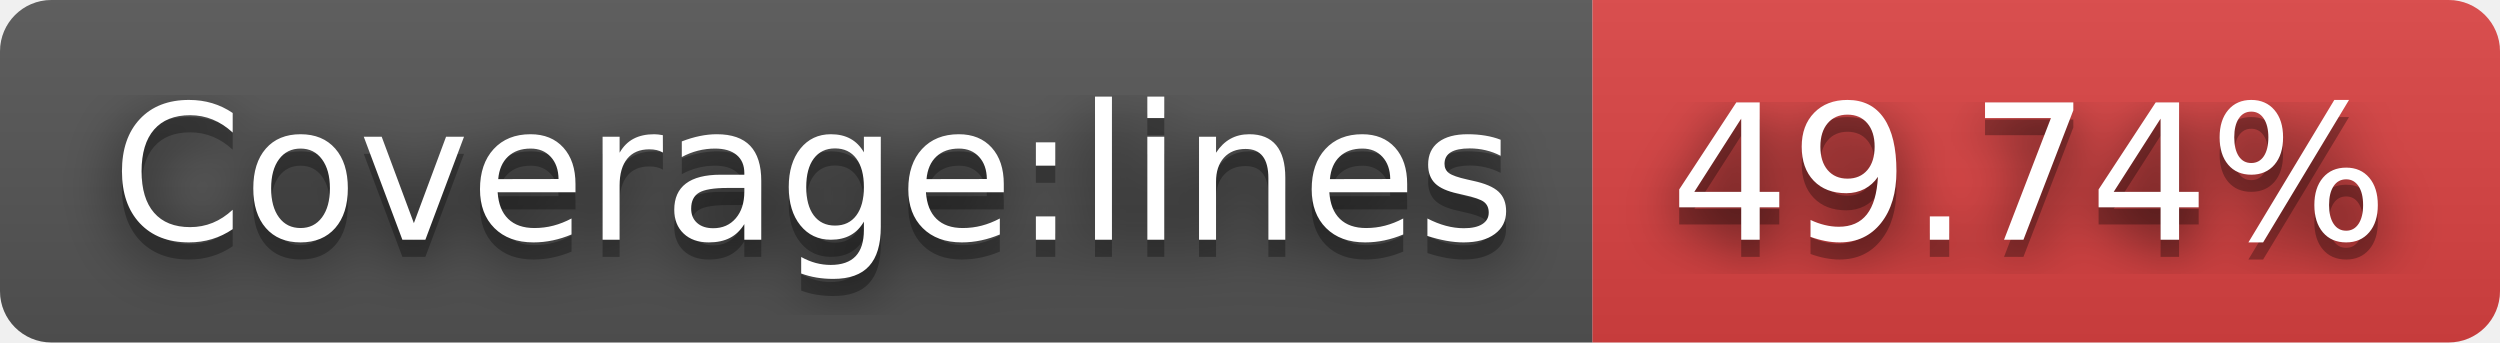
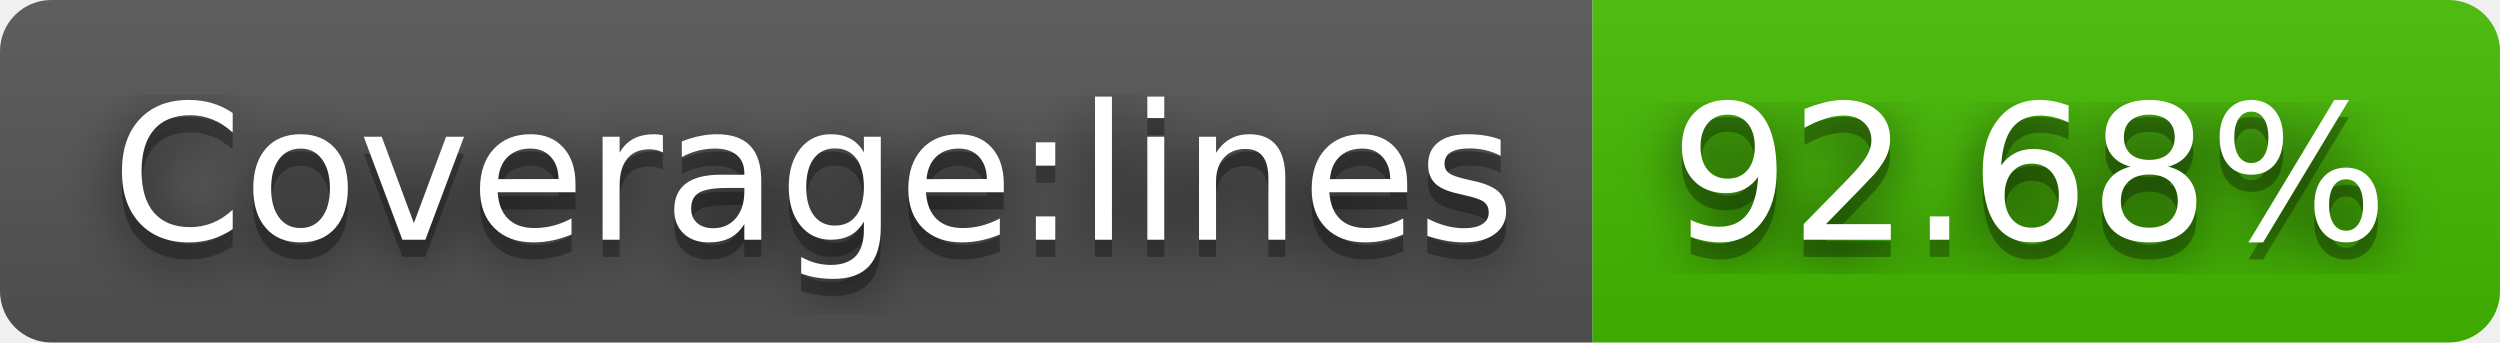
- <svg xmlns="http://www.w3.org/2000/svg" width="146" height="20" role="img" aria-label="Coverage:lines: 49.74%">
+ <svg xmlns="http://www.w3.org/2000/svg" width="146" height="20" role="img" aria-label="Coverage:lines: 92.68%">
  <filter id="blur">
    <feGaussianBlur in="SourceGraphic" stdDeviation="16" />
  </filter>
  <linearGradient id="s" x2="0" y2="100%">
    <stop offset="0" stop-color="#bbb" stop-opacity=".1" />
    <stop offset="1" stop-opacity=".1" />
  </linearGradient>
  <clipPath id="r">
    <rect width="146" height="20" rx="3" fill="#fff" />
  </clipPath>
  <g clip-path="url(#r)">
    <rect width="93" height="20" fill="#555" />
-     <rect x="93" width="53" height="20" fill="#dd4343" />
+     <rect x="93" width="53" height="20" fill="#4b0" />
    <rect width="146" height="20" fill="url(#s)" />
  </g>
  <g fill="#fff" text-anchor="middle" font-family="Verdana,Geneva,DejaVu Sans,sans-serif" text-rendering="geometricPrecision" font-size="110">
    <text aria-hidden="true" x="475" y="150" fill="#010101" fill-opacity=".80" filter="url(#blur)" transform="scale(.1)" textLength="830">Coverage:lines</text>
    <text aria-hidden="true" x="475" y="150" fill="#010101" fill-opacity=".3" transform="scale(.1)" textLength="830">Coverage:lines</text>
    <text x="475" y="140" transform="scale(.1)" fill="#fff" textLength="830">Coverage:lines</text>
-     <text aria-hidden="true" x="1185" y="150" fill="#010101" fill-opacity=".80" filter="url(#blur)" transform="scale(.1)" textLength="430">49.74%</text>
-     <text aria-hidden="true" x="1185" y="150" fill="#010101" fill-opacity=".3" transform="scale(.1)" textLength="430">49.74%</text>
-     <text x="1185" y="140" transform="scale(.1)" fill="#fff" textLength="430">49.74%</text>
+     <text aria-hidden="true" x="1185" y="150" fill="#010101" fill-opacity=".80" filter="url(#blur)" transform="scale(.1)" textLength="430">92.68%</text>
+     <text aria-hidden="true" x="1185" y="150" fill="#010101" fill-opacity=".3" transform="scale(.1)" textLength="430">92.68%</text>
+     <text x="1185" y="140" transform="scale(.1)" fill="#fff" textLength="430">92.68%</text>
  </g>
</svg>
